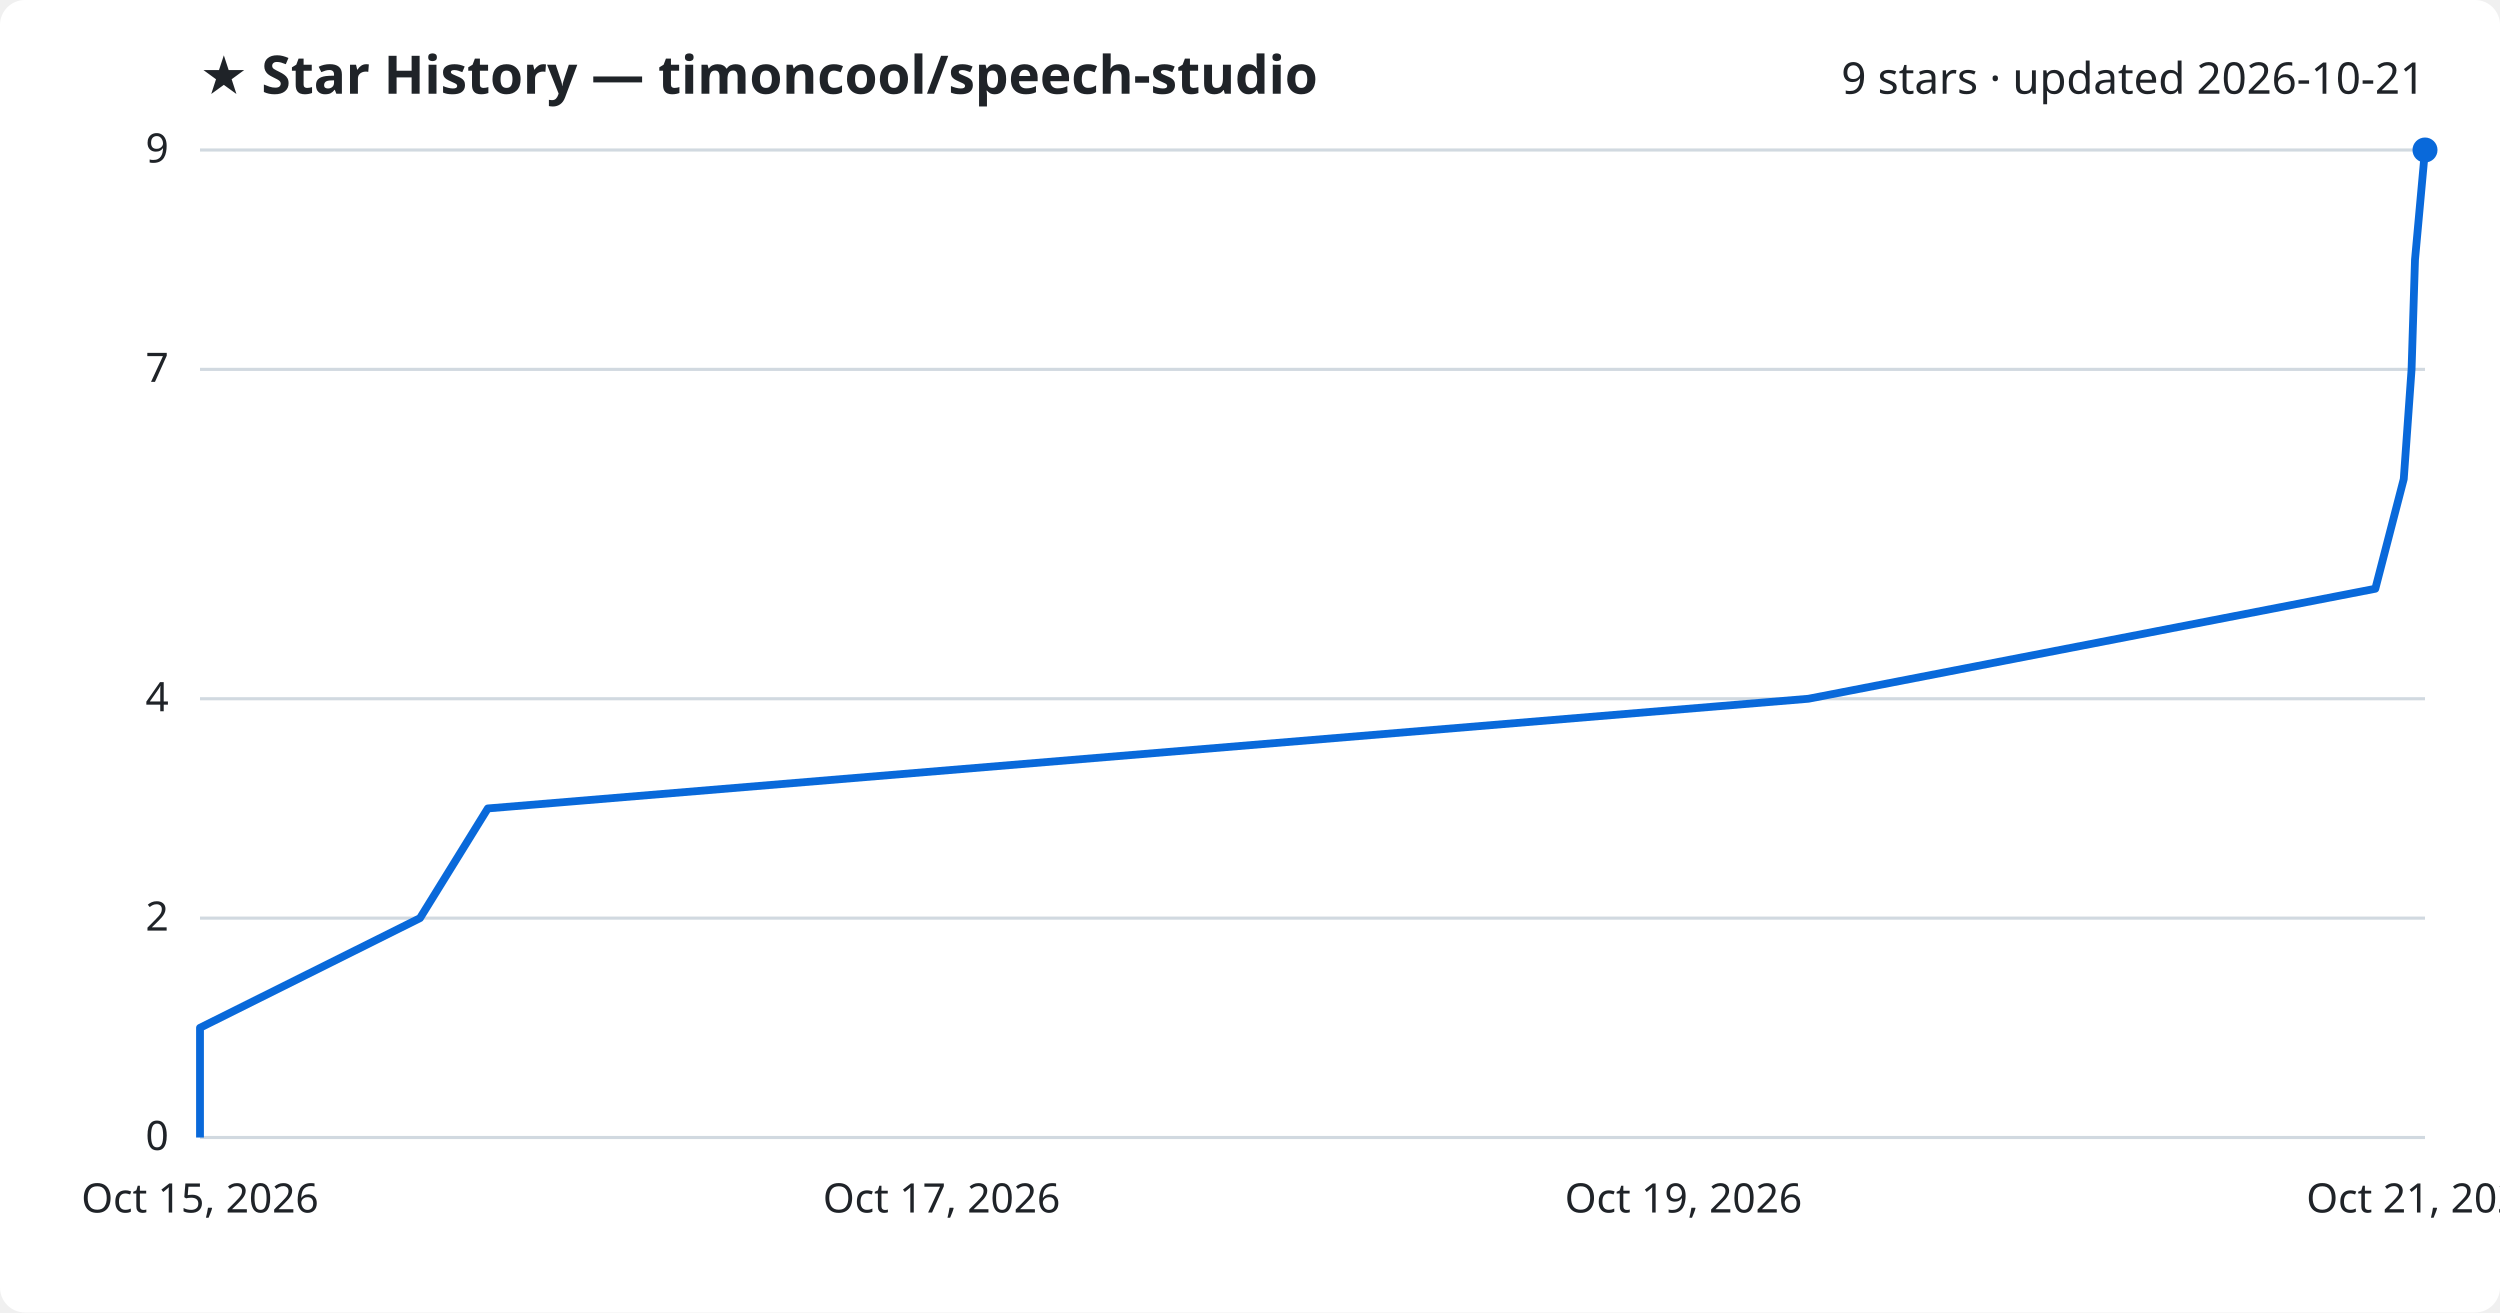
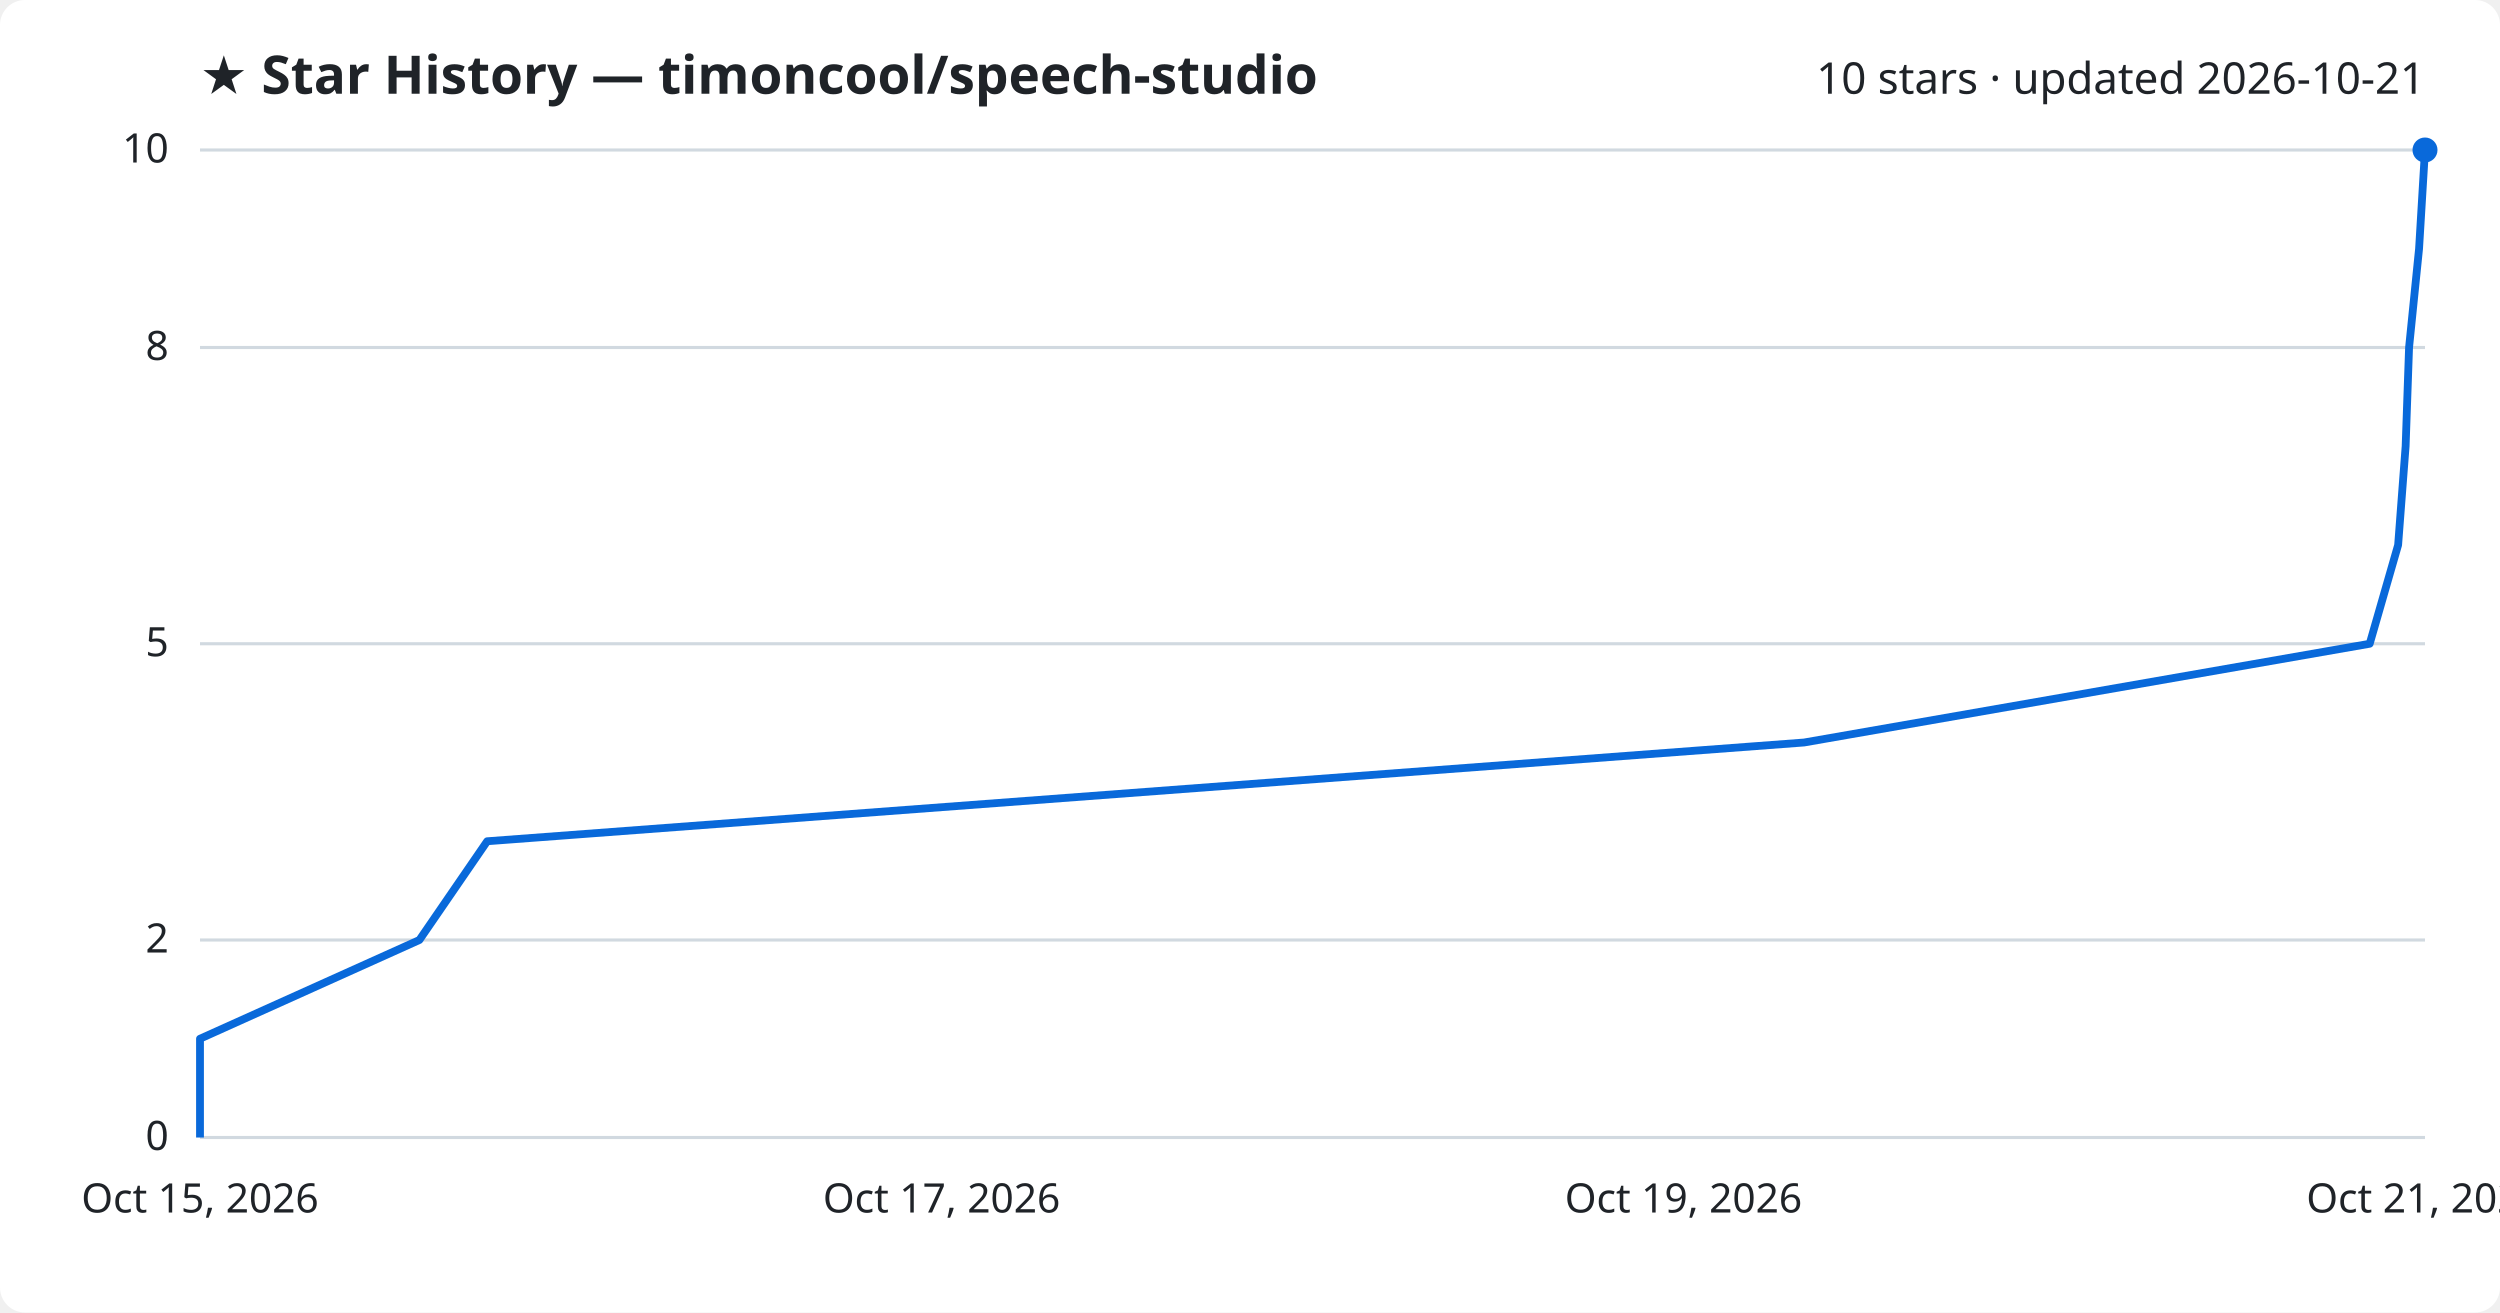
<svg xmlns="http://www.w3.org/2000/svg" viewBox="0 0 800 420" font-family="Segoe UI, sans-serif">
  <rect width="800" height="420" fill="#ffffff" rx="8" />
  <text x="64" y="30" fill="#1f2328" font-size="17" font-weight="700">★ Star History — timoncool/speech-studio</text>
-   <text x="776" y="30" fill="#1f2328" font-size="14" text-anchor="end">9 stars · updated 2026-10-21</text>
+   <text x="776" y="30" fill="#1f2328" font-size="14" text-anchor="end">10 stars · updated 2026-10-21</text>
  <line x1="64" y1="364.0" x2="776" y2="364.0" stroke="#d1d9e0" stroke-width="1" />
  <text x="54" y="368.0" fill="#1f2328" font-size="13" text-anchor="end">0</text>
-   <line x1="64" y1="293.8" x2="776" y2="293.8" stroke="#d1d9e0" stroke-width="1" />
-   <text x="54" y="297.8" fill="#1f2328" font-size="13" text-anchor="end">2</text>
-   <line x1="64" y1="223.6" x2="776" y2="223.6" stroke="#d1d9e0" stroke-width="1" />
-   <text x="54" y="227.6" fill="#1f2328" font-size="13" text-anchor="end">4</text>
-   <line x1="64" y1="118.2" x2="776" y2="118.2" stroke="#d1d9e0" stroke-width="1" />
-   <text x="54" y="122.2" fill="#1f2328" font-size="13" text-anchor="end">7</text>
+   <line x1="64" y1="300.8" x2="776" y2="300.8" stroke="#d1d9e0" stroke-width="1" />
+   <text x="54" y="304.8" fill="#1f2328" font-size="13" text-anchor="end">2</text>
+   <line x1="64" y1="206.0" x2="776" y2="206.0" stroke="#d1d9e0" stroke-width="1" />
+   <text x="54" y="210.0" fill="#1f2328" font-size="13" text-anchor="end">5</text>
+   <line x1="64" y1="111.2" x2="776" y2="111.2" stroke="#d1d9e0" stroke-width="1" />
+   <text x="54" y="115.2" fill="#1f2328" font-size="13" text-anchor="end">8</text>
  <line x1="64" y1="48.0" x2="776" y2="48.0" stroke="#d1d9e0" stroke-width="1" />
-   <text x="54" y="52.0" fill="#1f2328" font-size="13" text-anchor="end">9</text>
-   <path d="M64.0,364.0 L64.0,328.9 L134.4,293.8 L156.1,258.7 L578.7,223.6 L760.1,188.4 L769.2,153.3 L771.7,118.2 L772.8,83.1 L776.0,48.0 L776.0,48.0" fill="none" stroke="#0969da" stroke-width="2.5" stroke-linejoin="round" />
+   <text x="54" y="52.0" fill="#1f2328" font-size="13" text-anchor="end">10</text>
+   <path d="M64.0,364.0 L64.0,332.4 L134.2,300.8 L155.9,269.2 L577.3,237.6 L758.3,206.0 L767.4,174.4 L769.8,142.8 L770.9,111.2 L774.1,79.6 L776.0,48.0 L776.0,48.0" fill="none" stroke="#0969da" stroke-width="2.5" stroke-linejoin="round" />
  <circle cx="776.0" cy="48.0" r="4" fill="#0969da" />
  <text x="64.0" y="388" fill="#1f2328" font-size="13" text-anchor="middle">Oct 15, 2026</text>
  <text x="301.3" y="388" fill="#1f2328" font-size="13" text-anchor="middle">Oct 17, 2026</text>
  <text x="538.7" y="388" fill="#1f2328" font-size="13" text-anchor="middle">Oct 19, 2026</text>
  <text x="776.0" y="388" fill="#1f2328" font-size="13" text-anchor="middle">Oct 21, 2026</text>
</svg>
